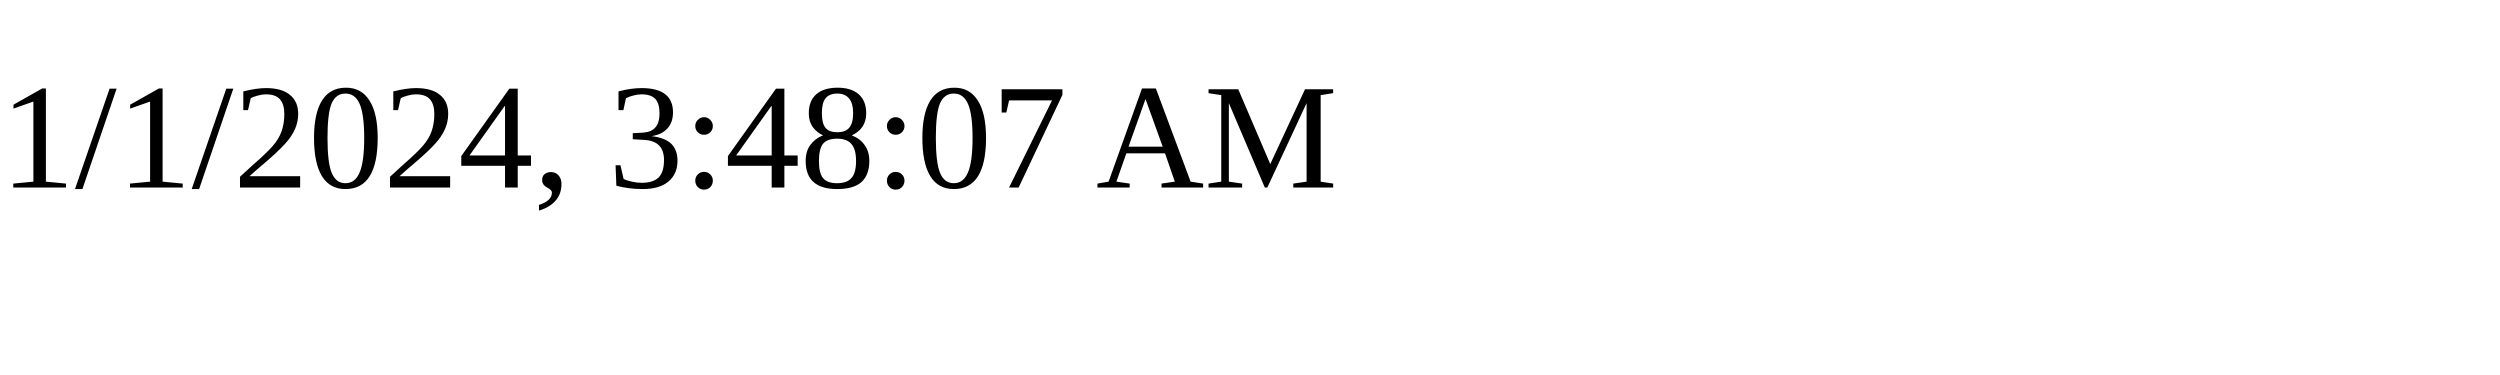
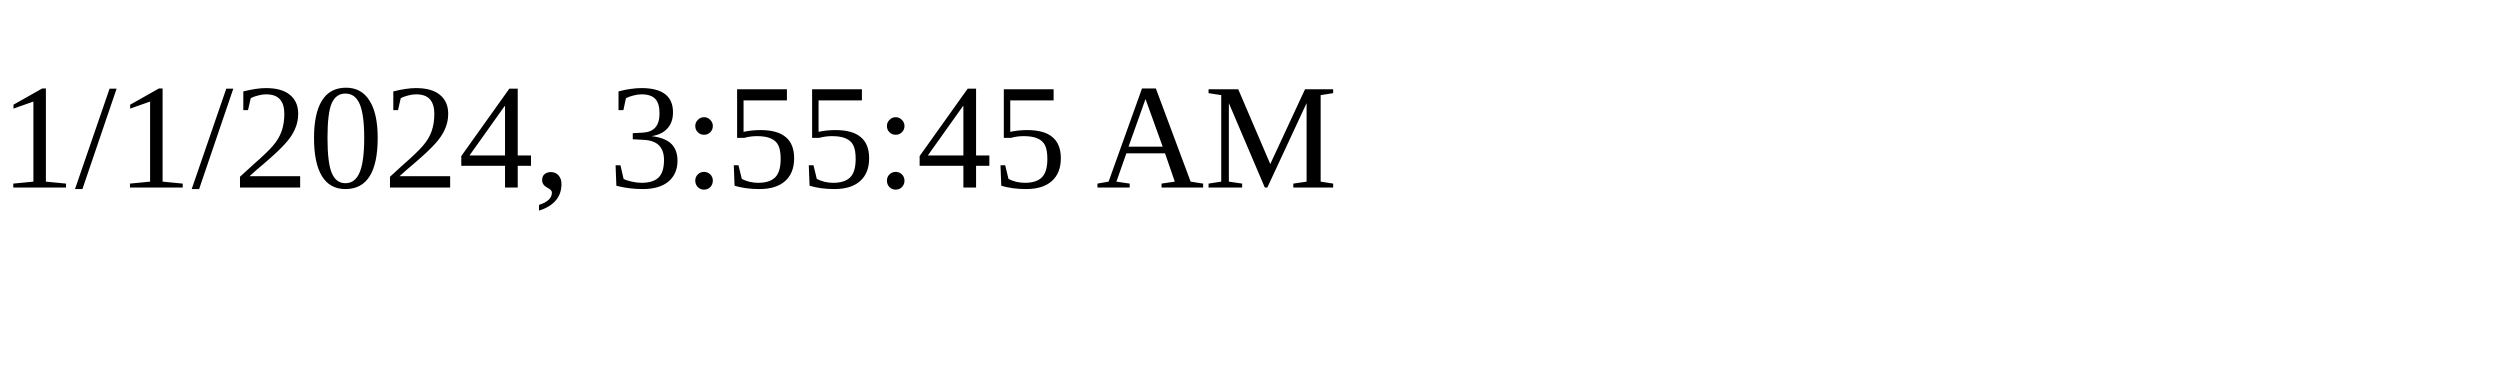
<svg xmlns="http://www.w3.org/2000/svg" height="30" width="200">
-   <text x="0" y="15">1/1/2024, 3:48:07 AM</text>
+   <text x="0" y="15">1/1/2024, 3:55:45 AM</text>
</svg>
